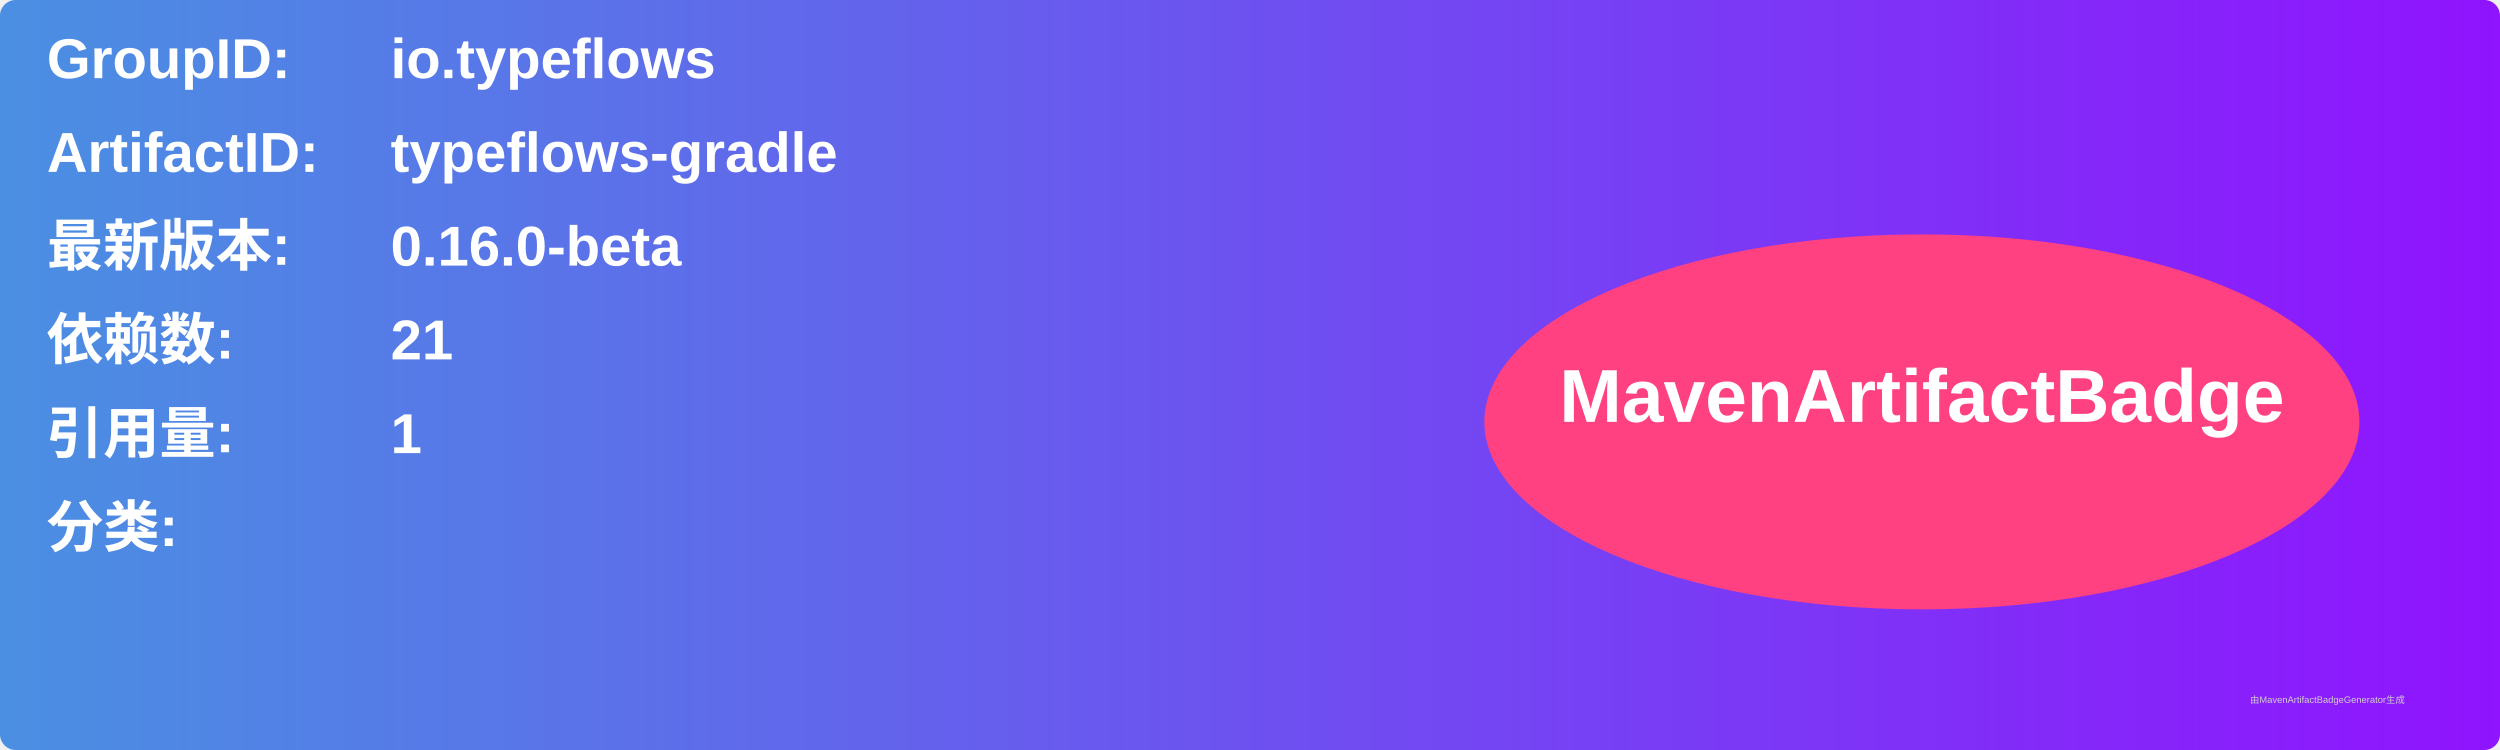
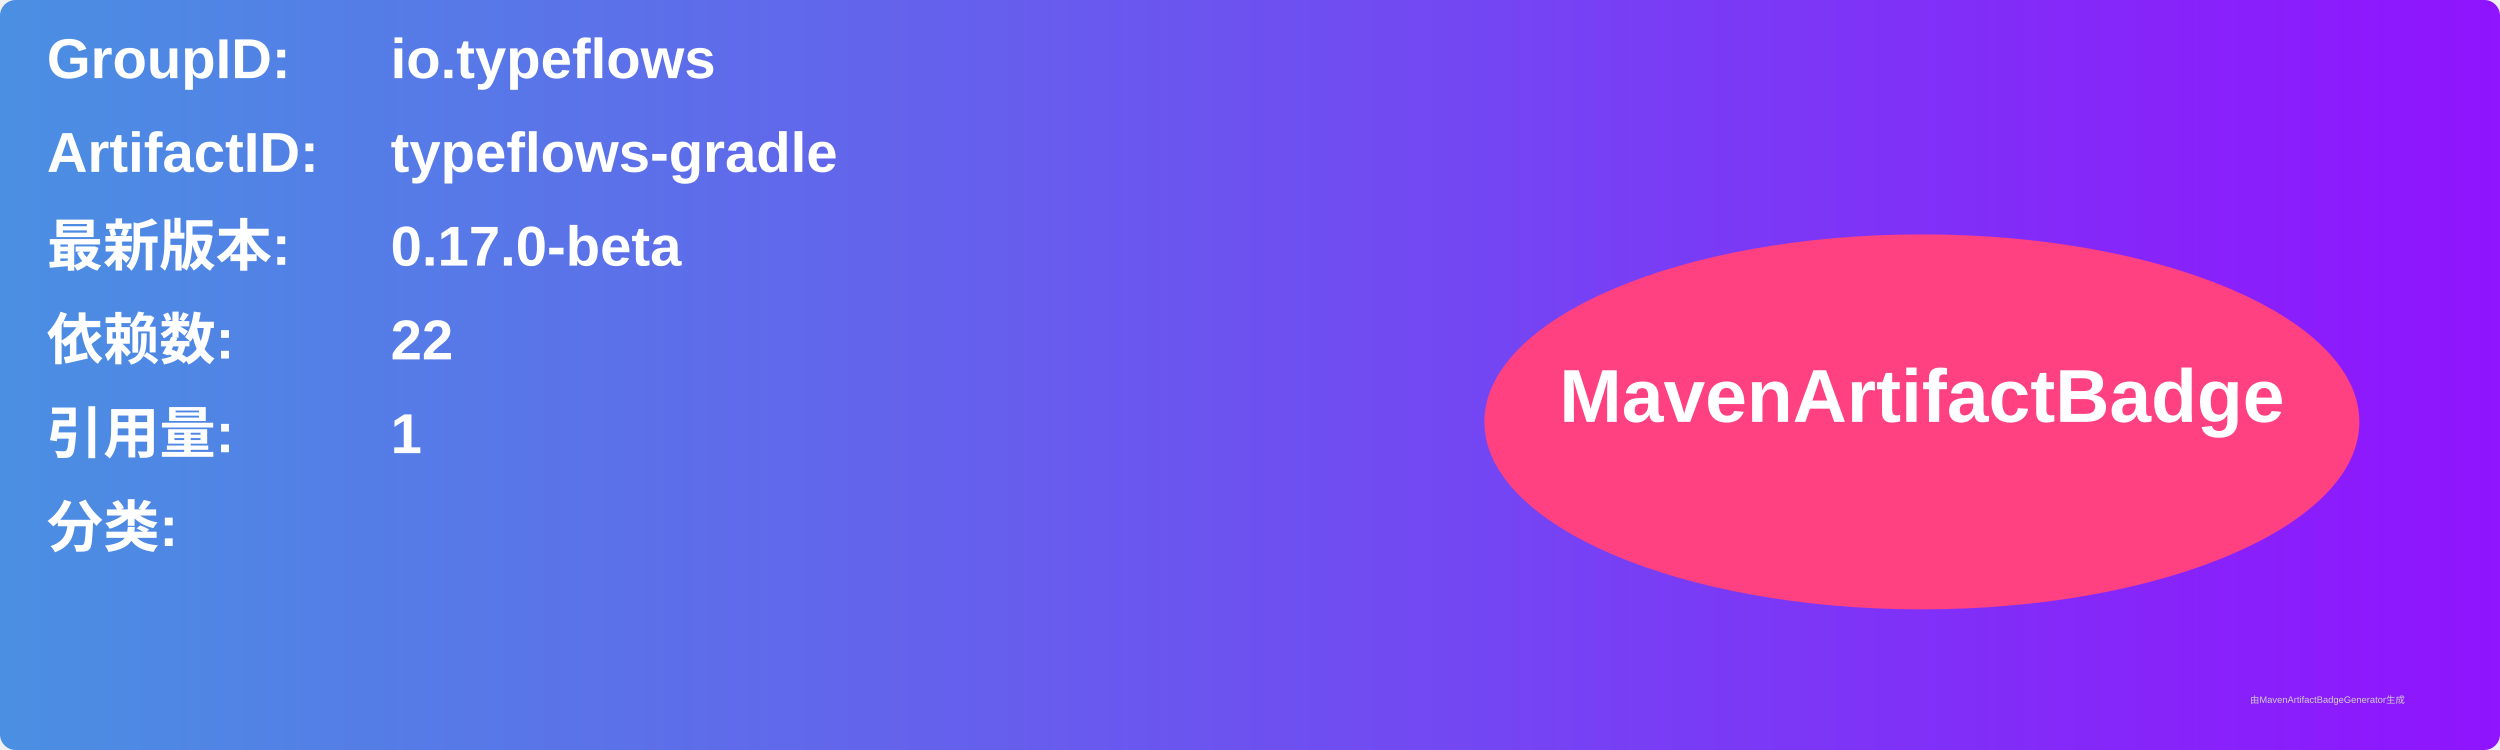
<svg xmlns="http://www.w3.org/2000/svg" width="800" height="240" viewBox="0 0 800 240">
  <linearGradient id="grad" x1="0%" y1="0%" x2="100%" y2="0%">
    <stop offset="0%" stop-color="#4a90e2" />
    <stop offset="100%" stop-color="#9013fe" />
  </linearGradient>
  <rect width="100%" height="100%" rx="5" ry="5" fill="url(#grad)" />
  <g transform="translate(15, 15)">
    <text x="0" y="10" font-family="Arial" font-size="18" fill="white" font-weight="bold" width="260">GroupID:</text>
    <text x="110" y="10" font-family="Arial" font-size="18" fill="white" font-weight="bold" width="460">io.typeflows</text>
    <text x="0" y="40" font-family="Arial" font-size="18" fill="white" font-weight="bold" width="260">ArtifactID:</text>
    <text x="110" y="40" font-family="Arial" font-size="18" fill="white" font-weight="bold" width="460">typeflows-gradle</text>
    <text x="0" y="70" font-family="Arial" font-size="18" fill="white" font-weight="bold">最新版本:</text>
    <text x="110" y="70" font-family="Arial" font-size="18" fill="white" font-weight="bold">
-       <tspan font-weight="bold">0.16.0-beta</tspan>
+       <tspan font-weight="bold">0.17.0-beta</tspan>
    </text>
    <text x="0" y="100" font-family="Arial" font-size="18" fill="white" font-weight="bold">依赖数: </text>
    <text x="110" y="100" font-family="Arial" font-size="18" fill="white">
-       <tspan font-weight="bold">21</tspan>
+       <tspan font-weight="bold">22</tspan>
    </text>
    <text x="0" y="130" font-family="Arial" font-size="18" fill="white" font-weight="bold">引用量: </text>
    <text x="110" y="130" font-family="Arial" font-size="18" fill="white">
      <tspan font-weight="bold">1</tspan>
    </text>
    <text x="0" y="160" font-family="Arial" font-size="18" fill="white" font-weight="bold">分类:</text>
    <text x="10" y="190" font-family="Arial" font-size="10" fill="white">
      <tspan font-weight="bold" />
    </text>
    <ellipse cx="600" cy="120" rx="140" ry="60" fill="#ff4081" />
    <text x="600" y="120" text-anchor="middle" font-family="Arial" font-size="24" fill="white" font-weight="bold">MavenArtifactBadge</text>
  </g>
  <text x="720" y="225" font-family="Arial" font-size="3" fill="#d0d0d0">由MavenArtifactBadgeGenerator生成</text>
</svg>
